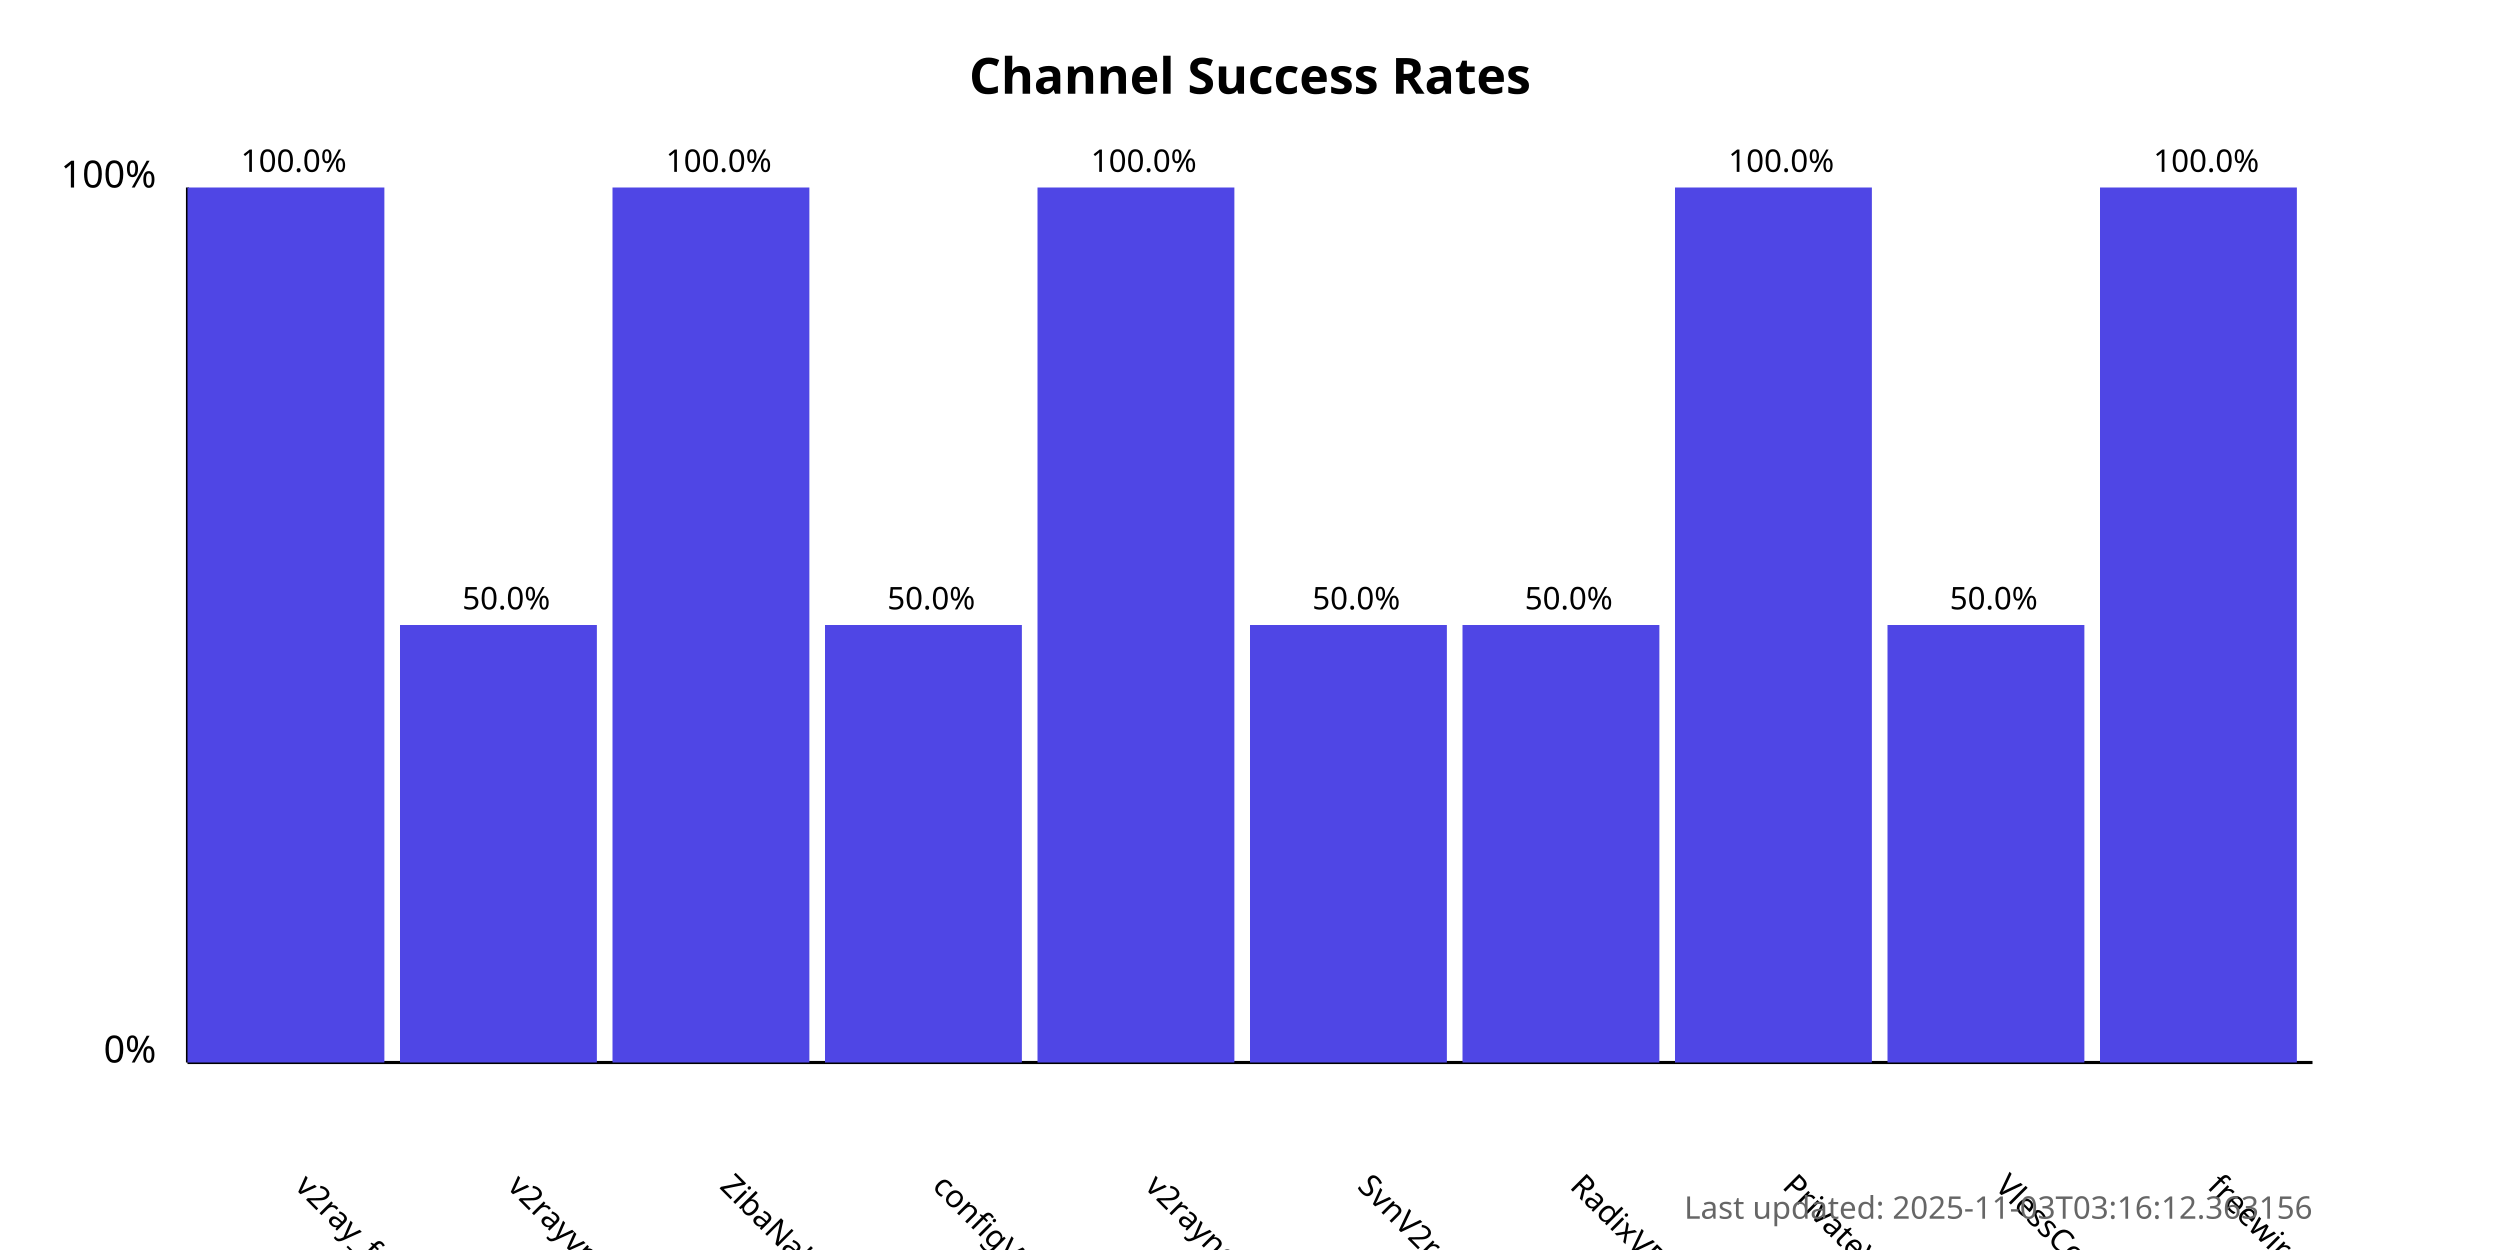
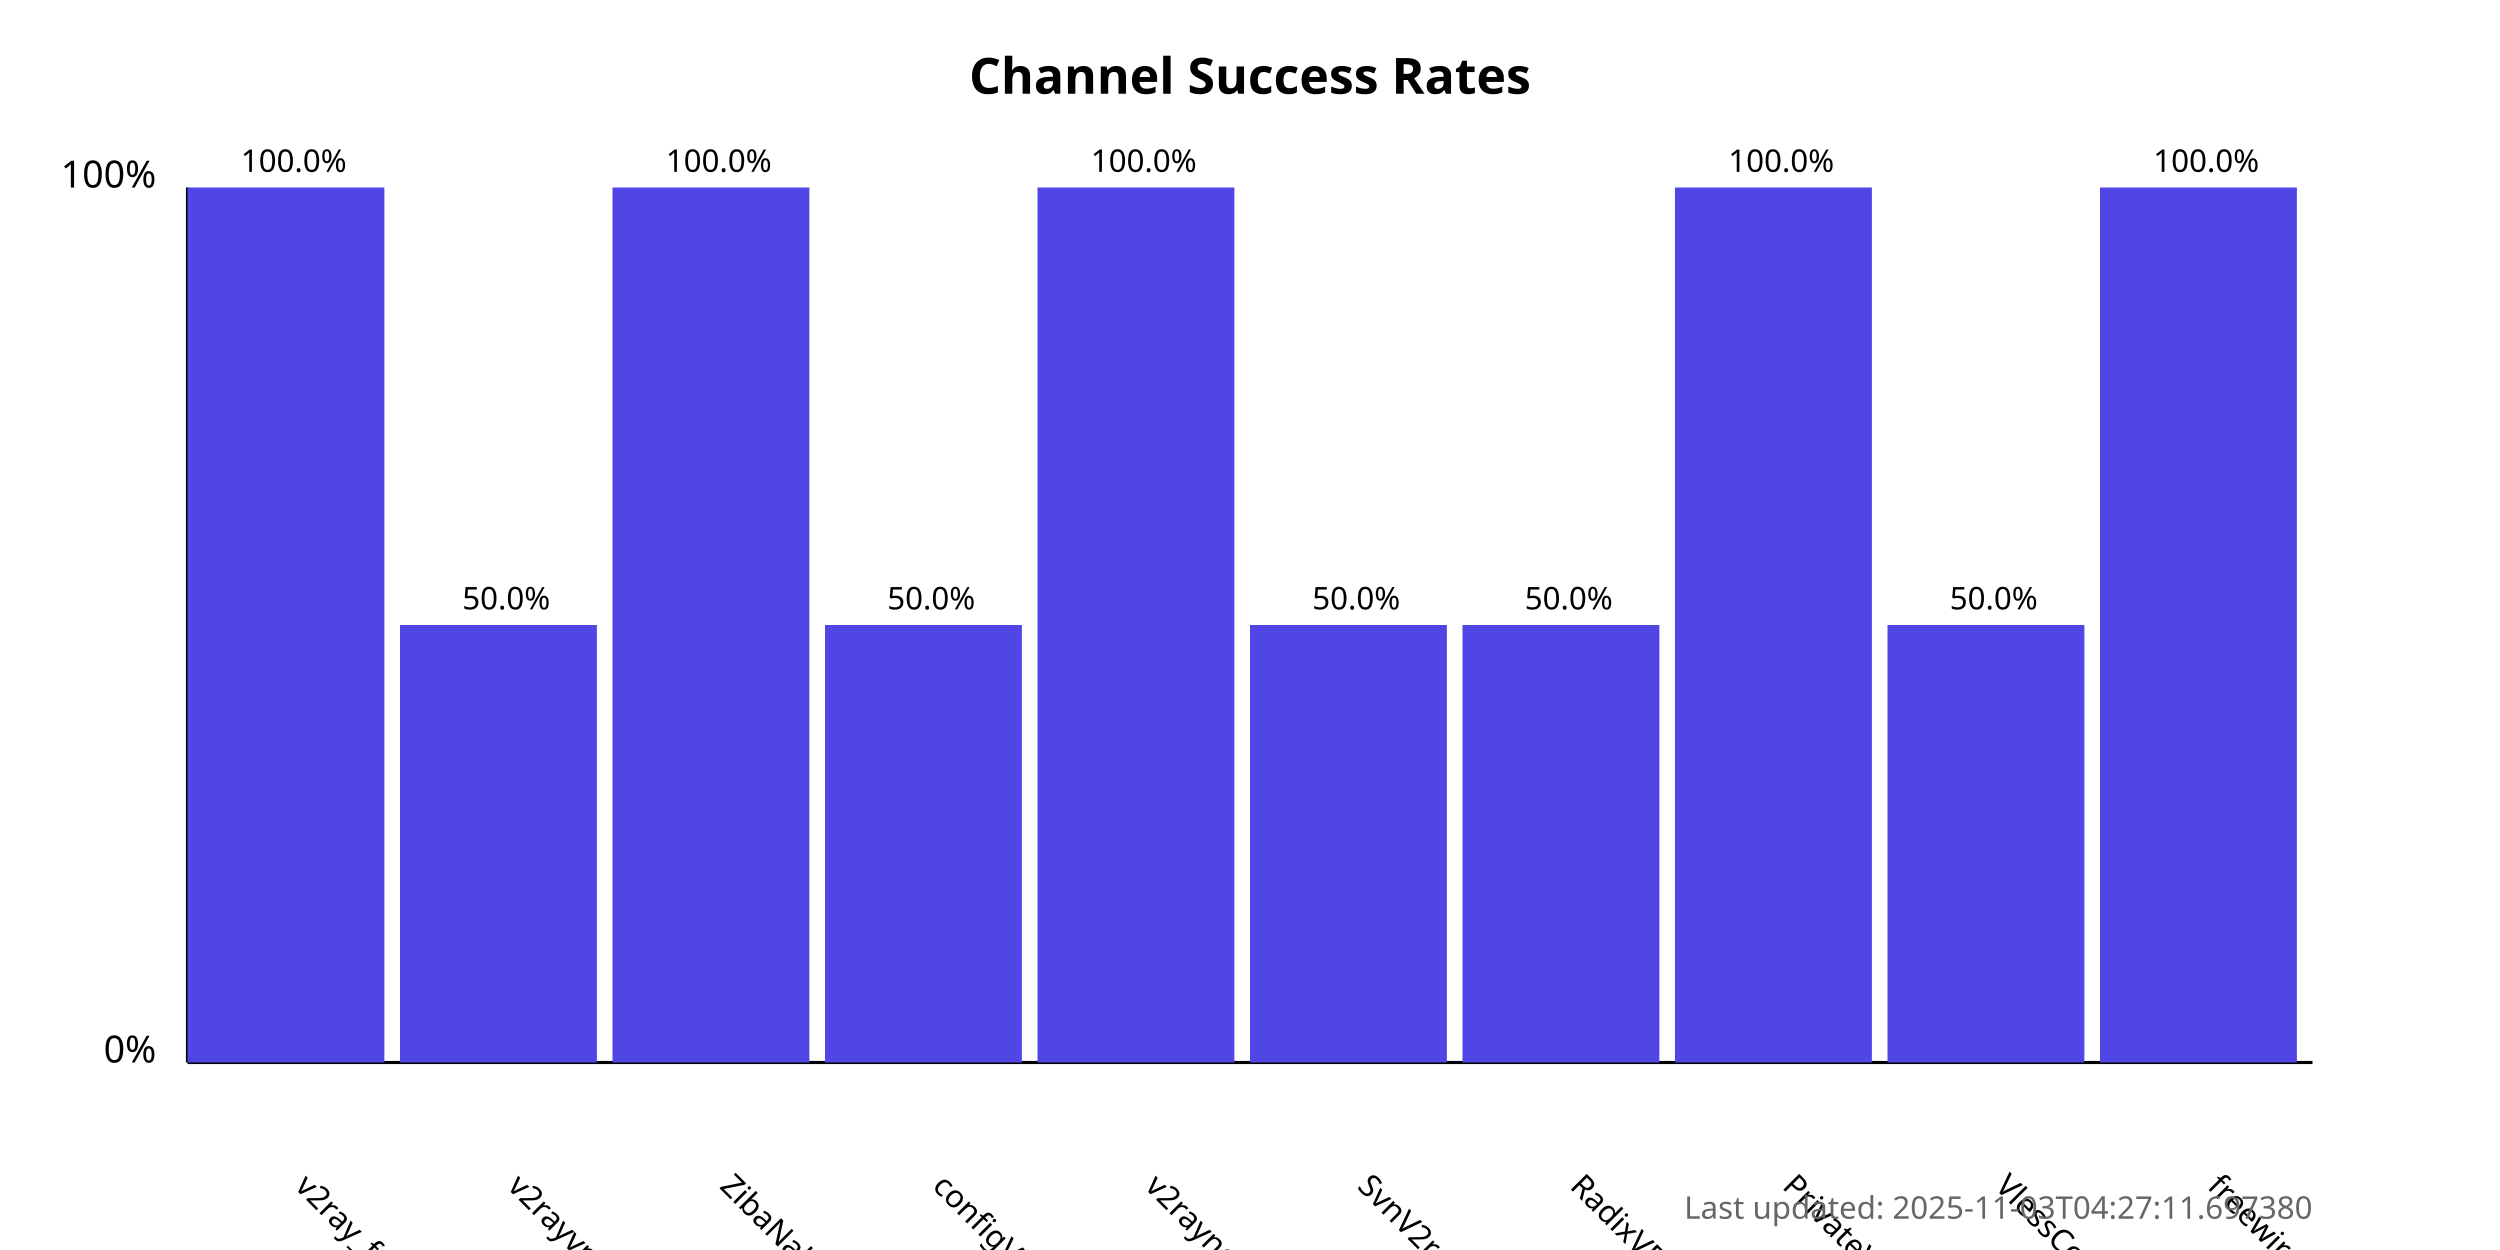
<svg xmlns="http://www.w3.org/2000/svg" width="800" height="400">
  <style>
            .chart-title { font: bold 16px sans-serif; }
            .axis-label { font: 12px sans-serif; }
            .tick-label { font: 10px sans-serif; }
            .bar { fill: #4f46e5; }
            .bar:hover { fill: #6366f1; }
            .timestamp { font: 10px sans-serif; fill: #666; }
        </style>
  <text x="400.0" y="30" text-anchor="middle" class="chart-title">
            Channel Success Rates
        </text>
  <line x1="60" y1="340" x2="60" y2="60" stroke="black" stroke-width="1" />
  <line x1="60" y1="340" x2="740" y2="340" stroke="black" stroke-width="1" />
  <text x="50" y="340" text-anchor="end" class="axis-label">0%</text>
  <text x="50" y="60" text-anchor="end" class="axis-label">100%</text>
  <g>
    <rect x="60" y="60.0" width="63.0" height="280.0" class="bar" />
    <text x="94.0" y="380" transform="rotate(45, 94.0, 380)" text-anchor="start" class="tick-label">
                v2ray_free_conf
            </text>
    <text x="94.0" y="55.0" text-anchor="middle" class="tick-label">
                100.0%
            </text>
  </g>
  <g>
    <rect x="128.0" y="200.0" width="63.0" height="140.0" class="bar" />
    <text x="162.0" y="380" transform="rotate(45, 162.0, 380)" text-anchor="start" class="tick-label">
                v2rayvpno
            </text>
    <text x="162.0" y="195.0" text-anchor="middle" class="tick-label">
                50.0%
            </text>
  </g>
  <g>
    <rect x="196.0" y="60.0" width="63.0" height="280.0" class="bar" />
    <text x="230.0" y="380" transform="rotate(45, 230.0, 380)" text-anchor="start" class="tick-label">
                ZibaNabz
            </text>
    <text x="230.0" y="55.0" text-anchor="middle" class="tick-label">
                100.0%
            </text>
  </g>
  <g>
    <rect x="264.0" y="200.0" width="63.0" height="140.0" class="bar" />
    <text x="298.0" y="380" transform="rotate(45, 298.0, 380)" text-anchor="start" class="tick-label">
                configV2rayForFree
            </text>
    <text x="298.0" y="195.0" text-anchor="middle" class="tick-label">
                50.0%
            </text>
  </g>
  <g>
    <rect x="332.0" y="60.0" width="63.0" height="280.0" class="bar" />
    <text x="366.0" y="380" transform="rotate(45, 366.0, 380)" text-anchor="start" class="tick-label">
                v2rayngvpn
            </text>
    <text x="366.0" y="55.0" text-anchor="middle" class="tick-label">
                100.0%
            </text>
  </g>
  <g>
    <rect x="400.0" y="200.0" width="63.0" height="140.0" class="bar" />
    <text x="434.0" y="380" transform="rotate(45, 434.0, 380)" text-anchor="start" class="tick-label">
                SvnV2ray
            </text>
    <text x="434.0" y="195.0" text-anchor="middle" class="tick-label">
                50.0%
            </text>
  </g>
  <g>
    <rect x="468.0" y="200.0" width="63.0" height="140.0" class="bar" />
    <text x="502.0" y="380" transform="rotate(45, 502.0, 380)" text-anchor="start" class="tick-label">
                RadixVPN
            </text>
    <text x="502.0" y="195.0" text-anchor="middle" class="tick-label">
                50.0%
            </text>
  </g>
  <g>
    <rect x="536.0" y="60.0" width="63.0" height="280.0" class="bar" />
    <text x="570.0" y="380" transform="rotate(45, 570.0, 380)" text-anchor="start" class="tick-label">
                PrivateVPNs
            </text>
    <text x="570.0" y="55.0" text-anchor="middle" class="tick-label">
                100.0%
            </text>
  </g>
  <g>
    <rect x="604.0" y="200.0" width="63.0" height="140.0" class="bar" />
    <text x="638.0" y="380" transform="rotate(45, 638.0, 380)" text-anchor="start" class="tick-label">
                VlessConfig
            </text>
    <text x="638.0" y="195.0" text-anchor="middle" class="tick-label">
                50.0%
            </text>
  </g>
  <g>
    <rect x="672.0" y="60.0" width="63.0" height="280.0" class="bar" />
    <text x="706.0" y="380" transform="rotate(45, 706.0, 380)" text-anchor="start" class="tick-label">
                freewireguard
            </text>
    <text x="706.0" y="55.0" text-anchor="middle" class="tick-label">
                100.0%
            </text>
  </g>
  <text x="740" y="390" text-anchor="end" class="timestamp">
-             Last updated: 2025-11-03T03:16:12.363156
+             Last updated: 2025-11-03T04:27:11.697380
        </text>
</svg>
